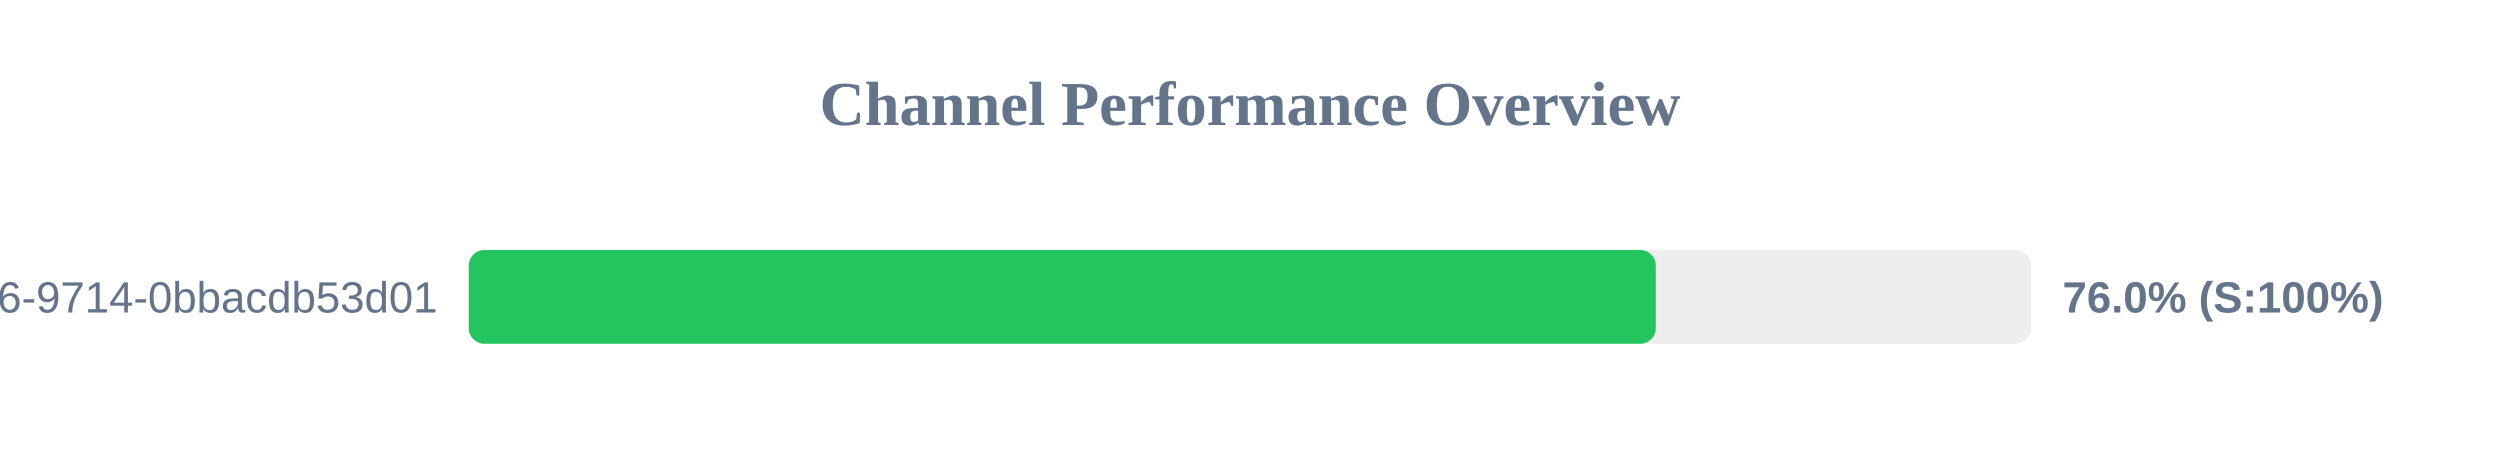
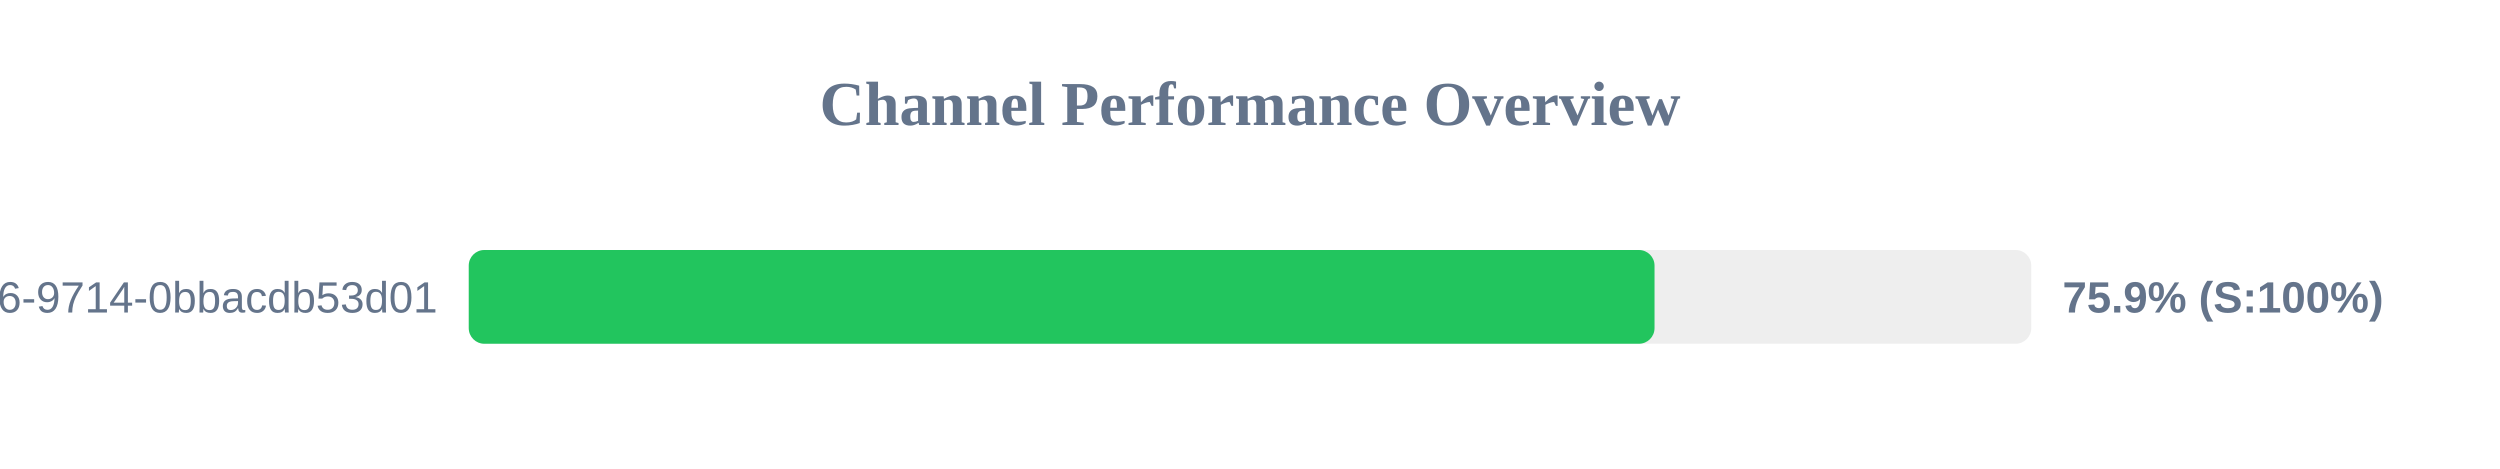
<svg xmlns="http://www.w3.org/2000/svg" width="800" height="150" version="1.1">
  <style>
        .row { font: 14px Arial; fill: #64748b; }
        .score { font: bold 14px Arial; fill: #64748b; }
    </style>
  <text x="400" y="40" text-anchor="middle" font-size="20px" font-weight="bold" fill="#64748b">Channel Performance Overview</text>
  <rect x="150" y="80" width="500" height="30" fill="#eee" rx="5" />
-   <rect x="150" y="80" width="379.85" height="30" fill="#22c55e" rx="5" />
+   <rect x="150" y="80" width="379.45" height="30" fill="#22c55e" rx="5" />
  <text x="140" y="100" text-anchor="end" class="row">?uuid=23125f6e-ec56-4c26-9714-0bbacdb53d01</text>
-   <text x="660" y="100" text-anchor="start" class="score">76.0% (S:100%)</text>
+   <text x="660" y="100" text-anchor="start" class="score">75.9% (S:100%)</text>
</svg>
